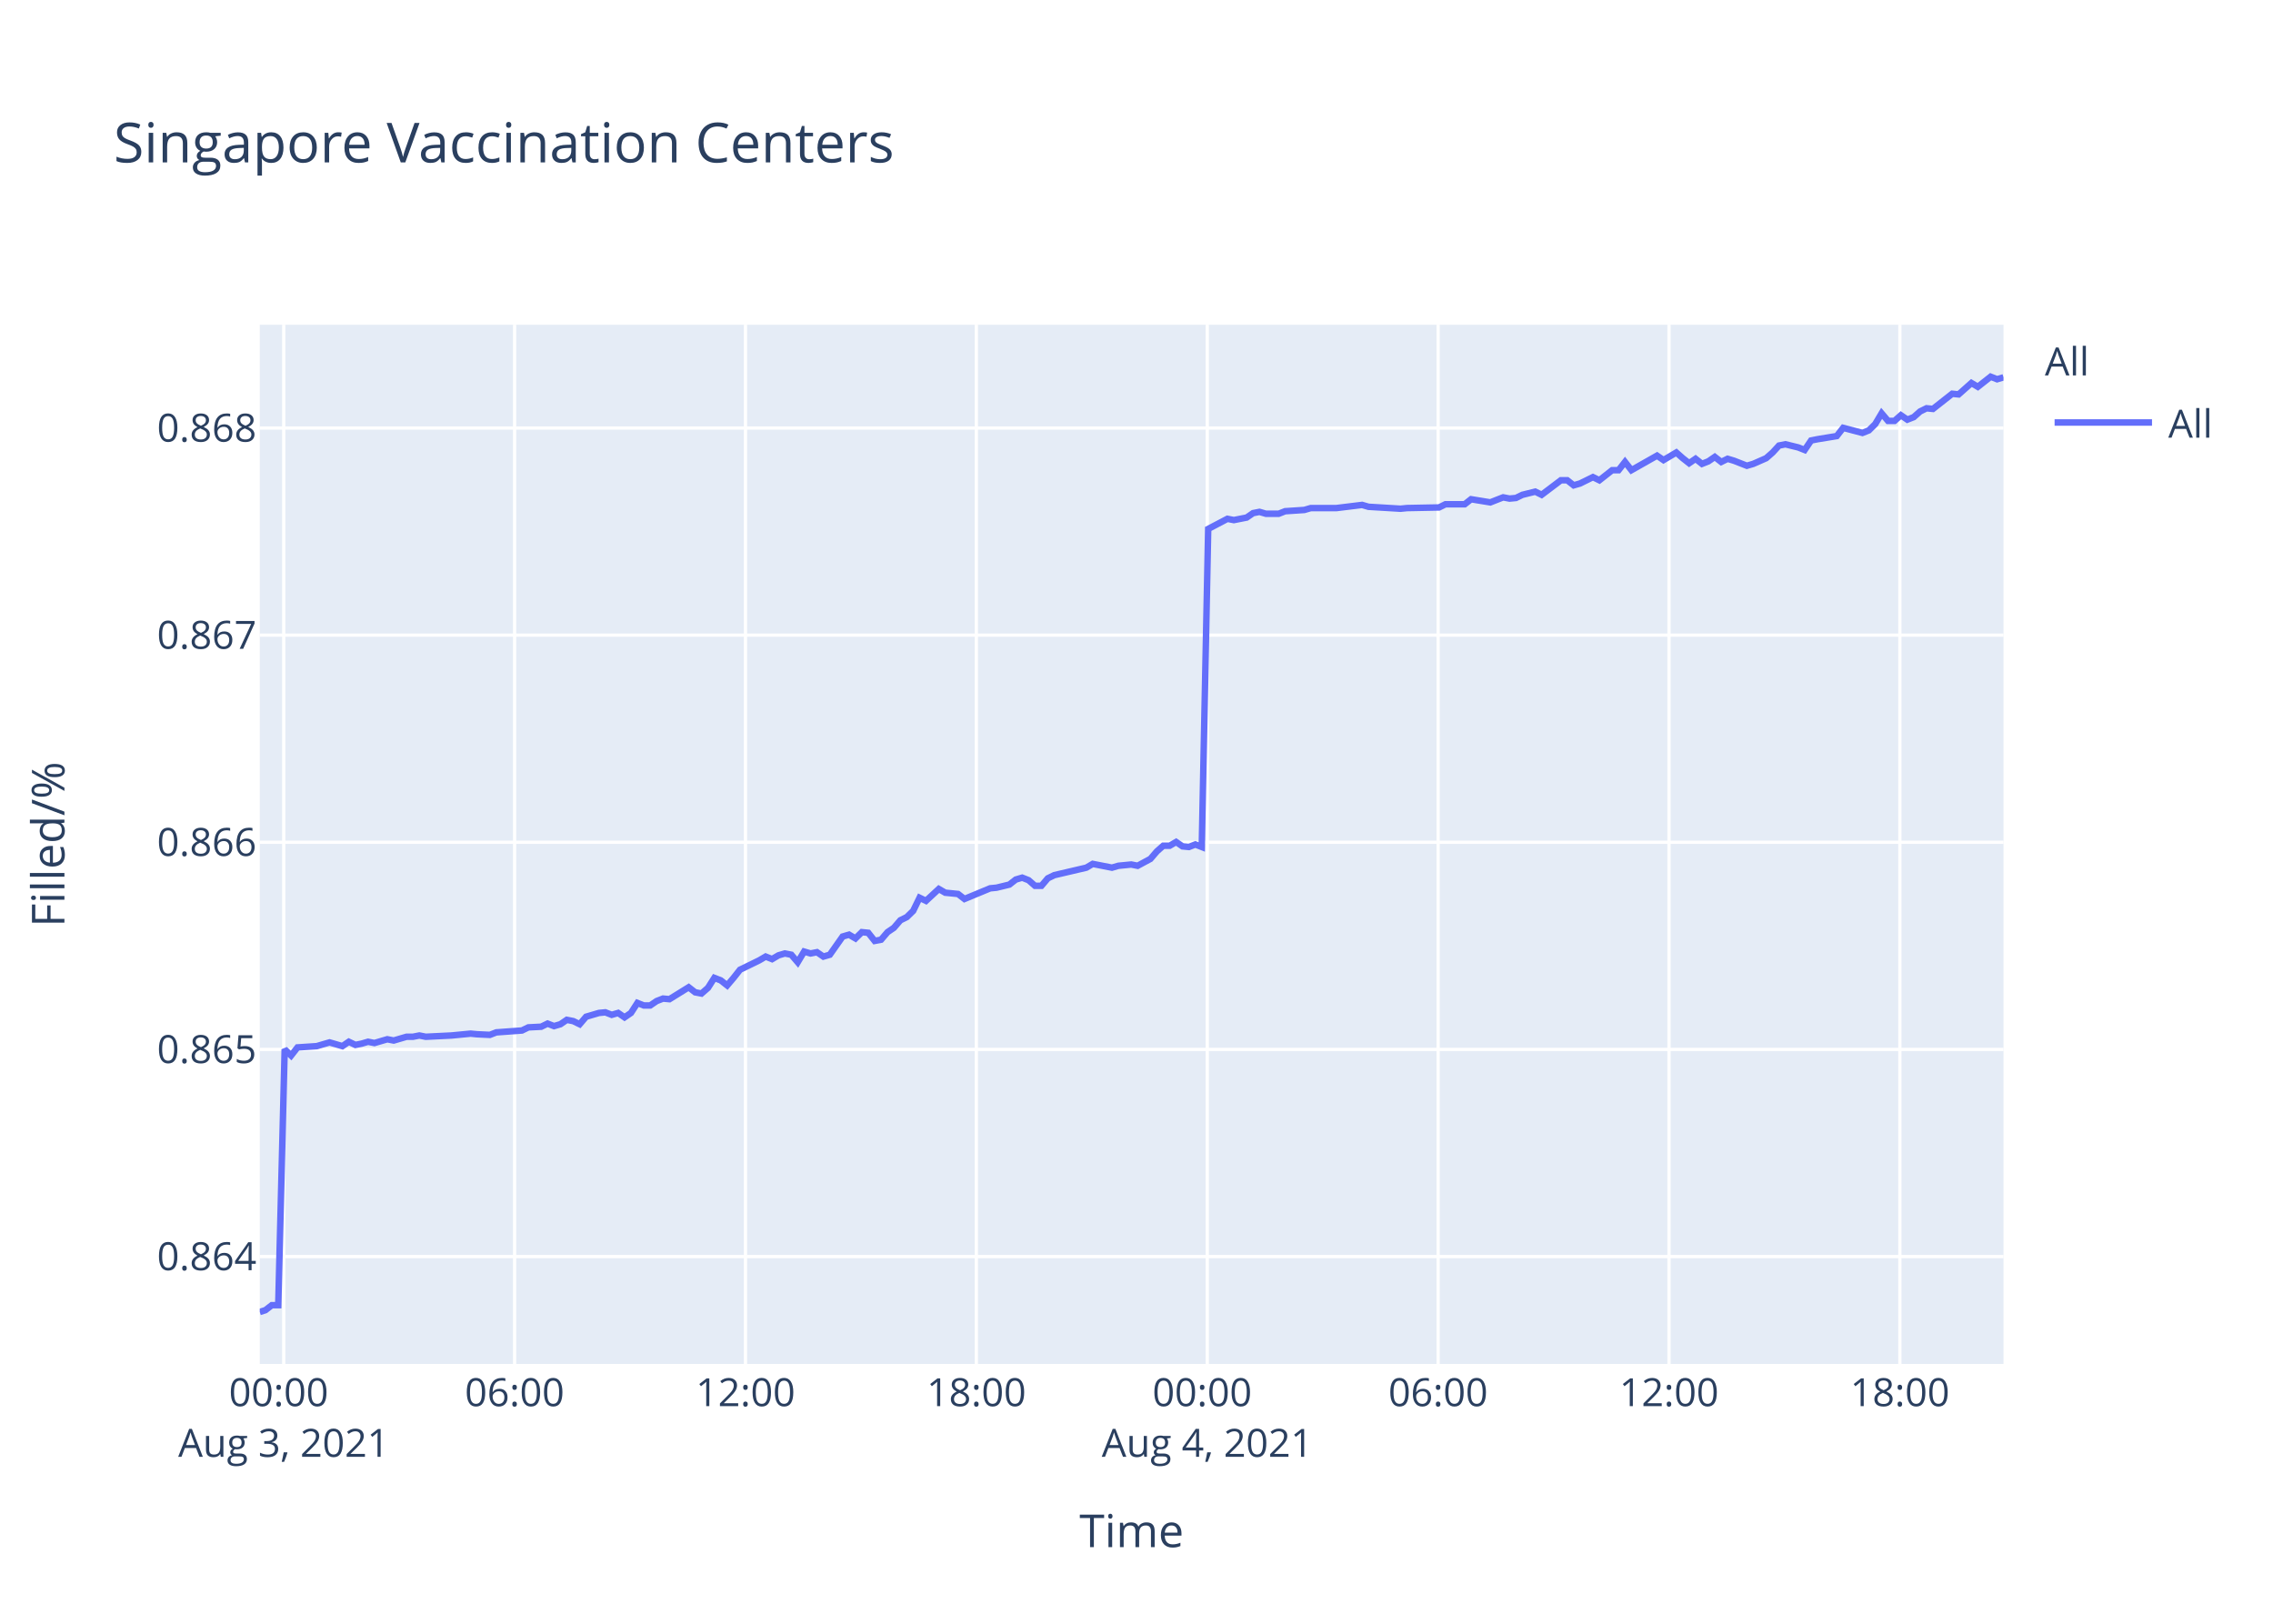
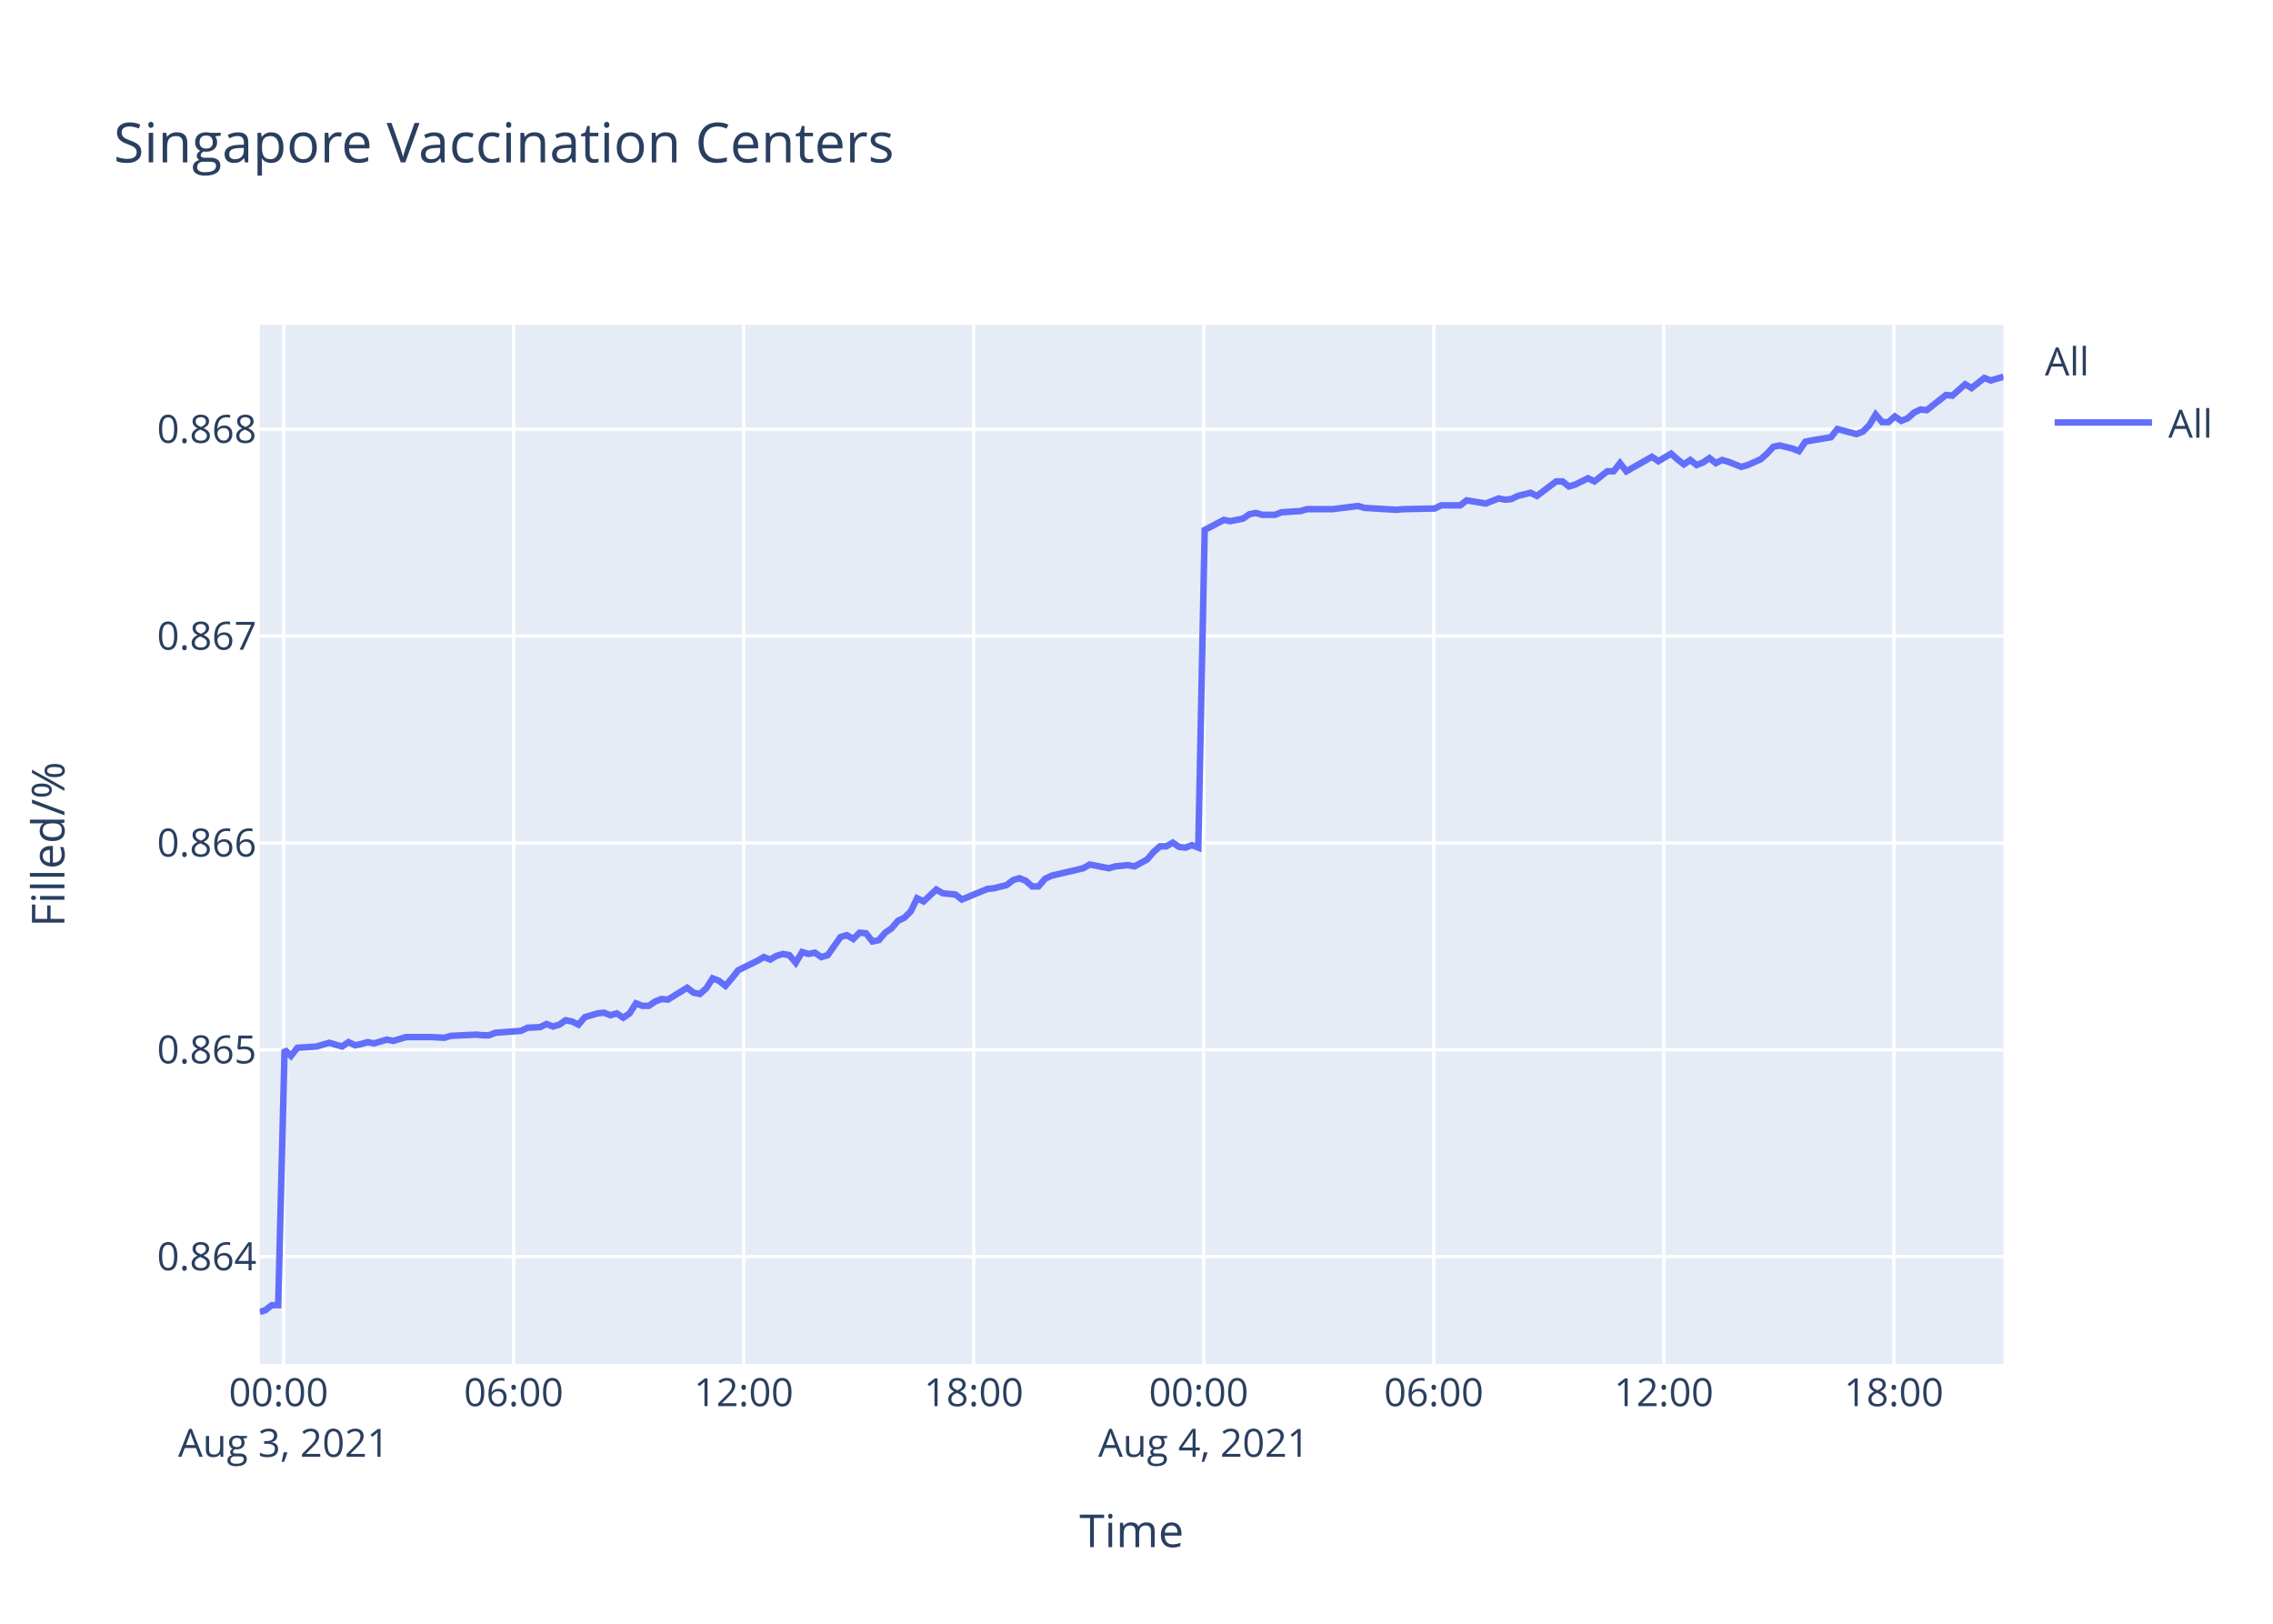
<svg xmlns="http://www.w3.org/2000/svg" class="main-svg" width="700" height="500" style="" viewBox="0 0 700 500">
  <rect x="0" y="0" width="700" height="500" style="fill: rgb(255, 255, 255); fill-opacity: 1;" />
-   <defs id="defs-c12f1a">
+   <defs id="defs-4aa832">
    <g class="clips">
-       <clipPath id="clipc12f1axyplot" class="plotclip">
+       <clipPath id="clip4aa832xyplot" class="plotclip">
        <rect width="537" height="320" />
      </clipPath>
-       <clipPath class="axesclip" id="clipc12f1ax">
+       <clipPath class="axesclip" id="clip4aa832x">
        <rect x="80" y="0" width="537" height="500" />
      </clipPath>
-       <clipPath class="axesclip" id="clipc12f1ay">
+       <clipPath class="axesclip" id="clip4aa832y">
        <rect x="0" y="100" width="700" height="320" />
      </clipPath>
-       <clipPath class="axesclip" id="clipc12f1axy">
+       <clipPath class="axesclip" id="clip4aa832xy">
        <rect x="80" y="100" width="537" height="320" />
      </clipPath>
    </g>
    <g class="gradients" />
  </defs>
  <g class="bglayer">
    <rect class="bg" x="80" y="100" width="537" height="320" style="fill: rgb(229, 236, 246); fill-opacity: 1; stroke-width: 0;" />
  </g>
  <g class="layer-below">
    <g class="imagelayer" />
    <g class="shapelayer" />
  </g>
  <g class="cartesianlayer">
    <g class="subplot xy">
      <g class="layer-subplot">
        <g class="shapelayer" />
        <g class="imagelayer" />
      </g>
      <g class="gridlayer">
        <g class="x">
-           <path class="xgrid crisp" transform="translate(87.38,0)" d="M0,100v320" style="stroke: rgb(255, 255, 255); stroke-opacity: 1; stroke-width: 1px;" />
-           <path class="xgrid crisp" transform="translate(158.48,0)" d="M0,100v320" style="stroke: rgb(255, 255, 255); stroke-opacity: 1; stroke-width: 1px;" />
-           <path class="xgrid crisp" transform="translate(229.58,0)" d="M0,100v320" style="stroke: rgb(255, 255, 255); stroke-opacity: 1; stroke-width: 1px;" />
-           <path class="xgrid crisp" transform="translate(300.68,0)" d="M0,100v320" style="stroke: rgb(255, 255, 255); stroke-opacity: 1; stroke-width: 1px;" />
-           <path class="xgrid crisp" transform="translate(371.79,0)" d="M0,100v320" style="stroke: rgb(255, 255, 255); stroke-opacity: 1; stroke-width: 1px;" />
-           <path class="xgrid crisp" transform="translate(442.89,0)" d="M0,100v320" style="stroke: rgb(255, 255, 255); stroke-opacity: 1; stroke-width: 1px;" />
-           <path class="xgrid crisp" transform="translate(513.99,0)" d="M0,100v320" style="stroke: rgb(255, 255, 255); stroke-opacity: 1; stroke-width: 1px;" />
-           <path class="xgrid crisp" transform="translate(585.09,0)" d="M0,100v320" style="stroke: rgb(255, 255, 255); stroke-opacity: 1; stroke-width: 1px;" />
+           <path class="xgrid crisp" transform="translate(87.35,0)" d="M0,100v320" style="stroke: rgb(255, 255, 255); stroke-opacity: 1; stroke-width: 1px;" />
+           <path class="xgrid crisp" transform="translate(158.19,0)" d="M0,100v320" style="stroke: rgb(255, 255, 255); stroke-opacity: 1; stroke-width: 1px;" />
+           <path class="xgrid crisp" transform="translate(229.03,0)" d="M0,100v320" style="stroke: rgb(255, 255, 255); stroke-opacity: 1; stroke-width: 1px;" />
+           <path class="xgrid crisp" transform="translate(299.87,0)" d="M0,100v320" style="stroke: rgb(255, 255, 255); stroke-opacity: 1; stroke-width: 1px;" />
+           <path class="xgrid crisp" transform="translate(370.71,0)" d="M0,100v320" style="stroke: rgb(255, 255, 255); stroke-opacity: 1; stroke-width: 1px;" />
+           <path class="xgrid crisp" transform="translate(441.55,0)" d="M0,100v320" style="stroke: rgb(255, 255, 255); stroke-opacity: 1; stroke-width: 1px;" />
+           <path class="xgrid crisp" transform="translate(512.39,0)" d="M0,100v320" style="stroke: rgb(255, 255, 255); stroke-opacity: 1; stroke-width: 1px;" />
+           <path class="xgrid crisp" transform="translate(583.23,0)" d="M0,100v320" style="stroke: rgb(255, 255, 255); stroke-opacity: 1; stroke-width: 1px;" />
        </g>
        <g class="y">
-           <path class="ygrid crisp" transform="translate(0,386.93)" d="M80,0h537" style="stroke: rgb(255, 255, 255); stroke-opacity: 1; stroke-width: 1px;" />
-           <path class="ygrid crisp" transform="translate(0,323.15)" d="M80,0h537" style="stroke: rgb(255, 255, 255); stroke-opacity: 1; stroke-width: 1px;" />
-           <path class="ygrid crisp" transform="translate(0,259.36)" d="M80,0h537" style="stroke: rgb(255, 255, 255); stroke-opacity: 1; stroke-width: 1px;" />
-           <path class="ygrid crisp" transform="translate(0,195.58)" d="M80,0h537" style="stroke: rgb(255, 255, 255); stroke-opacity: 1; stroke-width: 1px;" />
-           <path class="ygrid crisp" transform="translate(0,131.8)" d="M80,0h537" style="stroke: rgb(255, 255, 255); stroke-opacity: 1; stroke-width: 1px;" />
+           <path class="ygrid crisp" transform="translate(0,386.95)" d="M80,0h537" style="stroke: rgb(255, 255, 255); stroke-opacity: 1; stroke-width: 1px;" />
+           <path class="ygrid crisp" transform="translate(0,323.25)" d="M80,0h537" style="stroke: rgb(255, 255, 255); stroke-opacity: 1; stroke-width: 1px;" />
+           <path class="ygrid crisp" transform="translate(0,259.56)" d="M80,0h537" style="stroke: rgb(255, 255, 255); stroke-opacity: 1; stroke-width: 1px;" />
+           <path class="ygrid crisp" transform="translate(0,195.86)" d="M80,0h537" style="stroke: rgb(255, 255, 255); stroke-opacity: 1; stroke-width: 1px;" />
+           <path class="ygrid crisp" transform="translate(0,132.17)" d="M80,0h537" style="stroke: rgb(255, 255, 255); stroke-opacity: 1; stroke-width: 1px;" />
        </g>
      </g>
      <g class="zerolinelayer" />
      <path class="xlines-below" />
      <path class="ylines-below" />
      <g class="overlines-below" />
      <g class="xaxislayer-below" />
      <g class="yaxislayer-below" />
      <g class="overaxes-below" />
-       <g class="plot" transform="translate(80,100)" clip-path="url('#clipc12f1axyplot')">
+       <g class="plot" transform="translate(80,100)" clip-path="url('#clip4aa832xyplot')">
        <g class="scatterlayer mlayer">
-           <g class="trace scatter trace38f1df" style="stroke-miterlimit: 2; opacity: 1;">
+           <g class="trace scatter trace391983" style="stroke-miterlimit: 2; opacity: 1;">
            <g class="fills" />
            <g class="errorbars" />
            <g class="lines">
-               <path class="js-line" d="M0,304L1.75,303.43L3.72,301.9L5.69,301.9L7.67,223.11L9.65,225.04L11.62,222.53L17.55,222.14L19.52,221.56L21.49,220.99L23.47,221.56L25.45,222.14L27.42,220.79L29.45,221.76L31.37,221.37L33.35,220.79L35.31,221.18L39.27,220.02L41.25,220.41L45.2,219.25L47.17,219.25L49.15,218.86L51.12,219.25L59.02,218.86L61,218.67L64.94,218.29L66.91,218.48L70.86,218.67L72.84,217.9L80.75,217.32L82.72,216.36L86.66,216.16L88.64,215.2L90.62,215.97L92.59,215.39L94.56,214.04L96.54,214.43L98.52,215.39L100.5,213.08L104.45,211.92L106.41,211.73L108.39,212.5L110.37,211.92L112.34,213.27L114.31,211.92L116.3,208.84L118.26,209.61L120.24,209.61L122.22,208.26L124.2,207.49L126.17,207.68L132.09,204.01L134.07,205.56L136.03,205.94L138.02,204.21L139.99,201.12L141.97,201.89L143.94,203.44L145.91,201.12L147.89,198.61L149.87,197.65L153.82,195.72L155.8,194.56L157.77,195.34L159.74,194.18L161.71,193.6L163.69,193.99L165.67,196.3L167.64,193.02L169.62,193.6L171.59,193.21L173.57,194.56L175.55,193.99L179.5,188.39L181.47,187.81L183.45,188.97L185.42,187.04L187.39,187.24L189.37,189.74L191.34,189.36L193.32,187.04L195.29,185.69L197.28,183.38L199.25,182.41L201.22,180.49L203.19,176.44L205.17,177.4L209.12,173.74L211.1,174.89L215.04,175.28L217.02,176.82L224.93,173.54L226.89,173.35L230.85,172.39L232.83,170.84L234.8,170.26L236.77,171.04L238.75,172.77L240.72,172.77L242.69,170.46L244.67,169.49L254.55,167.18L256.52,166.02L262.44,167.18L264.42,166.6L268.38,166.21L270.35,166.6L274.29,164.48L276.28,162.16L278.24,160.43L280.22,160.43L282.2,159.27L284.17,160.62L286.14,160.81L288.12,160.04L290.1,160.81L292.08,62.87L298,59.76L299.98,60.15L303.93,59.37L305.9,58.01L307.87,57.62L309.85,58.2L313.8,58.2L315.77,57.42L321.69,57.03L323.67,56.45L329.6,56.45L331.58,56.45L339.48,55.48L341.46,56.06L351.32,56.65L353.31,56.45L363.17,56.26L365.15,55.28L371.07,55.28L373.04,53.73L378.97,54.7L380.94,53.92L382.92,53.15L384.89,53.53L386.86,53.34L388.84,52.37L392.8,51.39L394.77,52.37L400.69,47.89L402.66,47.89L404.64,49.45L406.61,48.87L410.57,46.92L412.55,47.89L416.5,44.78L418.46,44.78L420.44,42.25L422.42,44.78L430.31,40.31L432.3,41.67L436.24,39.34L438.22,41.09L440.19,42.64L442.17,41.28L444.15,42.84L446.12,42.06L448.09,40.7L450.07,42.25L452.04,41.28L454.01,41.87L457.97,43.42L459.94,42.84L463.92,41.09L465.91,39.34L467.87,37.2L469.85,36.81L473.8,37.78L475.77,38.56L477.75,35.64L479.72,35.25L485.65,34.28L487.63,31.75L493.56,33.31L495.53,32.53L497.5,30.59L499.47,27.28L501.45,29.61L503.44,29.61L505.41,27.86L507.38,29.22L509.35,28.45L511.32,26.7L513.31,25.72L515.28,25.92L521.21,21.25L523.18,21.45L527.13,17.94L529.1,19.11L533.05,16L535.03,16.78L537,16.19" style="vector-effect: non-scaling-stroke; fill: none; stroke: rgb(99, 110, 250); stroke-opacity: 1; stroke-width: 2px; opacity: 1;" />
+               <path class="js-line" d="M0,304L1.74,303.43L3.71,301.9L5.67,301.9L7.64,223.22L9.61,225.14L11.58,222.64L17.48,222.25L19.44,221.68L21.41,221.1L23.38,221.68L25.35,222.25L27.32,220.9L29.34,221.87L31.25,221.48L33.22,220.9L35.18,221.29L39.12,220.13L41.1,220.52L45.04,219.36L47,219.36L50.93,219.36L52.89,219.36L56.84,219.56L58.81,218.98L66.67,218.59L68.64,218.79L70.6,218.79L72.57,218.02L80.45,217.44L82.42,216.48L86.34,216.28L88.31,215.32L90.29,216.09L92.25,215.51L94.21,214.16L96.19,214.55L98.16,215.51L100.13,213.2L104.06,212.05L106.02,211.85L107.99,212.62L109.96,212.05L111.93,213.39L113.89,212.05L115.87,208.96L117.83,209.73L119.8,209.73L121.77,208.39L123.74,207.62L125.7,207.81L131.61,204.15L133.58,205.69L135.53,206.07L137.51,204.34L139.47,201.26L141.44,202.03L143.41,203.57L145.37,201.26L147.35,198.76L149.31,197.79L153.25,195.87L155.23,194.71L157.19,195.48L159.15,194.33L161.12,193.75L163.09,194.13L165.06,196.45L167.02,193.17L169,193.75L170.96,193.36L172.93,194.71L174.9,194.13L178.84,188.55L180.8,187.97L182.77,189.13L184.74,187.2L186.71,187.39L188.67,189.9L190.64,189.51L192.61,187.2L194.57,185.85L196.55,183.54L198.52,182.58L200.48,180.65L202.44,176.61L204.42,177.57L208.35,173.91L210.32,175.07L214.25,175.45L216.22,176.99L224.1,173.72L226.06,173.53L230,172.56L231.97,171.02L233.93,170.44L235.9,171.22L237.87,172.95L239.83,172.95L241.8,170.64L243.77,169.67L253.61,167.36L255.58,166.21L261.48,167.36L263.44,166.79L267.39,166.4L269.36,166.79L273.28,164.67L275.26,162.36L277.22,160.62L279.19,160.62L281.16,159.47L283.13,160.81L285.09,161.01L287.06,160.24L289.03,161.01L291,63.19L296.9,60.09L298.88,60.48L302.81,59.7L304.78,58.34L306.74,57.95L308.71,58.53L312.65,58.53L314.61,57.76L320.51,57.37L322.48,56.79L328.39,56.79L330.36,56.79L338.23,55.81L340.2,56.4L350.03,56.98L352.01,56.79L361.83,56.59L363.8,55.62L369.7,55.62L371.67,54.07L377.58,55.04L379.53,54.26L381.51,53.48L383.48,53.87L385.44,53.68L387.41,52.71L391.36,51.74L393.32,52.71L399.22,48.24L401.18,48.24L403.16,49.79L405.12,49.21L409.06,47.27L411.03,48.24L414.97,45.13L416.92,45.13L418.9,42.61L420.86,45.13L428.73,40.67L430.71,42.02L434.64,39.69L436.6,41.44L438.57,43L440.54,41.64L442.51,43.19L444.48,42.41L446.44,41.05L448.41,42.61L450.38,41.64L452.34,42.22L456.28,43.77L458.25,43.19L462.21,41.44L464.19,39.69L466.15,37.56L468.12,37.17L472.06,38.14L474.02,38.92L475.99,36L477.96,35.62L483.87,34.64L485.84,32.12L491.74,33.67L493.7,32.9L495.67,30.95L497.64,27.65L499.61,29.98L501.58,29.98L503.55,28.24L505.51,29.6L507.47,28.82L509.44,27.07L511.42,26.1L513.38,26.29L519.29,21.63L521.25,21.83L525.2,18.33L527.16,19.5L531.09,16.39L533.06,17.17L537,16" style="vector-effect: non-scaling-stroke; fill: none; stroke: rgb(99, 110, 250); stroke-opacity: 1; stroke-width: 2px; opacity: 1;" />
            </g>
            <g class="points" />
            <g class="text" />
          </g>
        </g>
      </g>
      <g class="overplot" />
      <path class="xlines-above crisp" d="M0,0" style="fill: none;" />
      <path class="ylines-above crisp" d="M0,0" style="fill: none;" />
      <g class="overlines-above" />
      <g class="xaxislayer-above">
        <g class="xtick">
-           <text text-anchor="middle" x="0" y="433" transform="translate(87.38,0)" style="font-family: 'Open Sans', verdana, arial, sans-serif; font-size: 12px; fill: rgb(42, 63, 95); fill-opacity: 1; white-space: pre;">
+           <text text-anchor="middle" x="0" y="433" transform="translate(87.35,0)" style="font-family: 'Open Sans', verdana, arial, sans-serif; font-size: 12px; fill: rgb(42, 63, 95); fill-opacity: 1; white-space: pre;">
            <tspan class="line" dy="0em" x="0" y="433">00:00</tspan>
            <tspan class="line" dy="1.3em" x="0" y="433">Aug 3, 2021</tspan>
          </text>
        </g>
        <g class="xtick">
-           <text text-anchor="middle" x="0" y="433" transform="translate(158.48,0)" style="font-family: 'Open Sans', verdana, arial, sans-serif; font-size: 12px; fill: rgb(42, 63, 95); fill-opacity: 1; white-space: pre;">06:00</text>
+           <text text-anchor="middle" x="0" y="433" transform="translate(158.19,0)" style="font-family: 'Open Sans', verdana, arial, sans-serif; font-size: 12px; fill: rgb(42, 63, 95); fill-opacity: 1; white-space: pre;">06:00</text>
        </g>
        <g class="xtick">
-           <text text-anchor="middle" x="0" y="433" transform="translate(229.58,0)" style="font-family: 'Open Sans', verdana, arial, sans-serif; font-size: 12px; fill: rgb(42, 63, 95); fill-opacity: 1; white-space: pre;">12:00</text>
+           <text text-anchor="middle" x="0" y="433" transform="translate(229.03,0)" style="font-family: 'Open Sans', verdana, arial, sans-serif; font-size: 12px; fill: rgb(42, 63, 95); fill-opacity: 1; white-space: pre;">12:00</text>
        </g>
        <g class="xtick">
-           <text text-anchor="middle" x="0" y="433" transform="translate(300.68,0)" style="font-family: 'Open Sans', verdana, arial, sans-serif; font-size: 12px; fill: rgb(42, 63, 95); fill-opacity: 1; white-space: pre;">18:00</text>
+           <text text-anchor="middle" x="0" y="433" transform="translate(299.87,0)" style="font-family: 'Open Sans', verdana, arial, sans-serif; font-size: 12px; fill: rgb(42, 63, 95); fill-opacity: 1; white-space: pre;">18:00</text>
        </g>
        <g class="xtick">
-           <text text-anchor="middle" x="0" y="433" transform="translate(371.79,0)" style="font-family: 'Open Sans', verdana, arial, sans-serif; font-size: 12px; fill: rgb(42, 63, 95); fill-opacity: 1; white-space: pre;">
+           <text text-anchor="middle" x="0" y="433" transform="translate(370.71,0)" style="font-family: 'Open Sans', verdana, arial, sans-serif; font-size: 12px; fill: rgb(42, 63, 95); fill-opacity: 1; white-space: pre;">
            <tspan class="line" dy="0em" x="0" y="433">00:00</tspan>
            <tspan class="line" dy="1.3em" x="0" y="433">Aug 4, 2021</tspan>
          </text>
        </g>
        <g class="xtick">
-           <text text-anchor="middle" x="0" y="433" transform="translate(442.89,0)" style="font-family: 'Open Sans', verdana, arial, sans-serif; font-size: 12px; fill: rgb(42, 63, 95); fill-opacity: 1; white-space: pre;">06:00</text>
+           <text text-anchor="middle" x="0" y="433" transform="translate(441.55,0)" style="font-family: 'Open Sans', verdana, arial, sans-serif; font-size: 12px; fill: rgb(42, 63, 95); fill-opacity: 1; white-space: pre;">06:00</text>
        </g>
        <g class="xtick">
-           <text text-anchor="middle" x="0" y="433" transform="translate(513.99,0)" style="font-family: 'Open Sans', verdana, arial, sans-serif; font-size: 12px; fill: rgb(42, 63, 95); fill-opacity: 1; white-space: pre;">12:00</text>
+           <text text-anchor="middle" x="0" y="433" transform="translate(512.39,0)" style="font-family: 'Open Sans', verdana, arial, sans-serif; font-size: 12px; fill: rgb(42, 63, 95); fill-opacity: 1; white-space: pre;">12:00</text>
        </g>
        <g class="xtick">
-           <text text-anchor="middle" x="0" y="433" transform="translate(585.09,0)" style="font-family: 'Open Sans', verdana, arial, sans-serif; font-size: 12px; fill: rgb(42, 63, 95); fill-opacity: 1; white-space: pre;">18:00</text>
+           <text text-anchor="middle" x="0" y="433" transform="translate(583.23,0)" style="font-family: 'Open Sans', verdana, arial, sans-serif; font-size: 12px; fill: rgb(42, 63, 95); fill-opacity: 1; white-space: pre;">18:00</text>
        </g>
      </g>
      <g class="yaxislayer-above">
        <g class="ytick">
-           <text text-anchor="end" x="79" y="4.2" transform="translate(0,386.93)" style="font-family: 'Open Sans', verdana, arial, sans-serif; font-size: 12px; fill: rgb(42, 63, 95); fill-opacity: 1; white-space: pre;">0.864</text>
+           <text text-anchor="end" x="79" y="4.2" transform="translate(0,386.95)" style="font-family: 'Open Sans', verdana, arial, sans-serif; font-size: 12px; fill: rgb(42, 63, 95); fill-opacity: 1; white-space: pre;">0.864</text>
        </g>
        <g class="ytick">
-           <text text-anchor="end" x="79" y="4.2" transform="translate(0,323.15)" style="font-family: 'Open Sans', verdana, arial, sans-serif; font-size: 12px; fill: rgb(42, 63, 95); fill-opacity: 1; white-space: pre;">0.865</text>
+           <text text-anchor="end" x="79" y="4.2" transform="translate(0,323.25)" style="font-family: 'Open Sans', verdana, arial, sans-serif; font-size: 12px; fill: rgb(42, 63, 95); fill-opacity: 1; white-space: pre;">0.865</text>
        </g>
        <g class="ytick">
-           <text text-anchor="end" x="79" y="4.2" transform="translate(0,259.36)" style="font-family: 'Open Sans', verdana, arial, sans-serif; font-size: 12px; fill: rgb(42, 63, 95); fill-opacity: 1; white-space: pre;">0.866</text>
+           <text text-anchor="end" x="79" y="4.2" transform="translate(0,259.56)" style="font-family: 'Open Sans', verdana, arial, sans-serif; font-size: 12px; fill: rgb(42, 63, 95); fill-opacity: 1; white-space: pre;">0.866</text>
        </g>
        <g class="ytick">
-           <text text-anchor="end" x="79" y="4.2" transform="translate(0,195.58)" style="font-family: 'Open Sans', verdana, arial, sans-serif; font-size: 12px; fill: rgb(42, 63, 95); fill-opacity: 1; white-space: pre;">0.867</text>
+           <text text-anchor="end" x="79" y="4.2" transform="translate(0,195.86)" style="font-family: 'Open Sans', verdana, arial, sans-serif; font-size: 12px; fill: rgb(42, 63, 95); fill-opacity: 1; white-space: pre;">0.867</text>
        </g>
        <g class="ytick">
-           <text text-anchor="end" x="79" y="4.2" transform="translate(0,131.8)" style="font-family: 'Open Sans', verdana, arial, sans-serif; font-size: 12px; fill: rgb(42, 63, 95); fill-opacity: 1; white-space: pre;">0.868</text>
+           <text text-anchor="end" x="79" y="4.2" transform="translate(0,132.17)" style="font-family: 'Open Sans', verdana, arial, sans-serif; font-size: 12px; fill: rgb(42, 63, 95); fill-opacity: 1; white-space: pre;">0.868</text>
        </g>
      </g>
      <g class="overaxes-above" />
    </g>
  </g>
  <g class="polarlayer" />
  <g class="ternarylayer" />
  <g class="geolayer" />
  <g class="funnelarealayer" />
  <g class="pielayer" />
  <g class="treemaplayer" />
  <g class="sunburstlayer" />
  <g class="glimages" />
-   <defs id="topdefs-c12f1a">
+   <defs id="topdefs-4aa832">
    <g class="clips" />
-     <clipPath id="legendc12f1a">
+     <clipPath id="legend4aa832">
      <rect width="60" height="45" x="0" y="0" />
    </clipPath>
  </defs>
  <g class="layer-above">
    <g class="imagelayer" />
    <g class="shapelayer" />
  </g>
  <g class="infolayer">
    <g class="legend" pointer-events="all" transform="translate(627.74,100)">
      <rect class="bg" shape-rendering="crispEdges" width="60" height="45" x="0" y="0" style="stroke: rgb(68, 68, 68); stroke-opacity: 1; fill: rgb(255, 255, 255); fill-opacity: 1; stroke-width: 0px;" />
-       <g class="scrollbox" transform="" clip-path="url('#legendc12f1a')">
+       <g class="scrollbox" transform="" clip-path="url('#legend4aa832')">
        <text class="legendtitletext" text-anchor="start" x="2" y="15.6" style="font-family: 'Open Sans', verdana, arial, sans-serif; font-size: 12px; fill: rgb(42, 63, 95); fill-opacity: 1; white-space: pre;">All</text>
        <g class="groups" transform="">
          <g class="traces" transform="translate(0,30.1)" style="opacity: 1;">
            <text class="legendtext" text-anchor="start" x="40" y="4.68" style="font-family: 'Open Sans', verdana, arial, sans-serif; font-size: 12px; fill: rgb(42, 63, 95); fill-opacity: 1; white-space: pre;">All</text>
            <g class="layers" style="opacity: 1;">
              <g class="legendfill" />
              <g class="legendlines">
                <path class="js-line" d="M5,0h30" style="fill: none; stroke: rgb(99, 110, 250); stroke-opacity: 1; stroke-width: 2px;" />
              </g>
              <g class="legendsymbols">
                <g class="legendpoints" />
              </g>
            </g>
            <rect class="legendtoggle" x="0" y="-9.5" width="54.891" height="19" style="fill: rgb(0, 0, 0); fill-opacity: 0;" />
          </g>
        </g>
      </g>
      <rect class="scrollbar" rx="20" ry="3" width="0" height="0" x="0" y="0" style="fill: rgb(128, 139, 164); fill-opacity: 1;" />
    </g>
    <g class="g-gtitle">
      <text class="gtitle" x="35" y="50" text-anchor="start" dy="0em" style="font-family: 'Open Sans', verdana, arial, sans-serif; font-size: 17px; fill: rgb(42, 63, 95); opacity: 1; font-weight: normal; white-space: pre;">Singapore Vaccination Centers</text>
    </g>
    <g class="g-xtitle">
      <text class="xtitle" x="348.5" y="476.409" text-anchor="middle" style="font-family: 'Open Sans', verdana, arial, sans-serif; font-size: 14px; fill: rgb(42, 63, 95); opacity: 1; font-weight: normal; white-space: pre;">Time</text>
    </g>
    <g class="g-ytitle">
      <text class="ytitle" transform="rotate(-90,19.84063,260)" x="19.841" y="260" text-anchor="middle" style="font-family: 'Open Sans', verdana, arial, sans-serif; font-size: 14px; fill: rgb(42, 63, 95); opacity: 1; font-weight: normal; white-space: pre;">Filled/%</text>
    </g>
  </g>
</svg>
